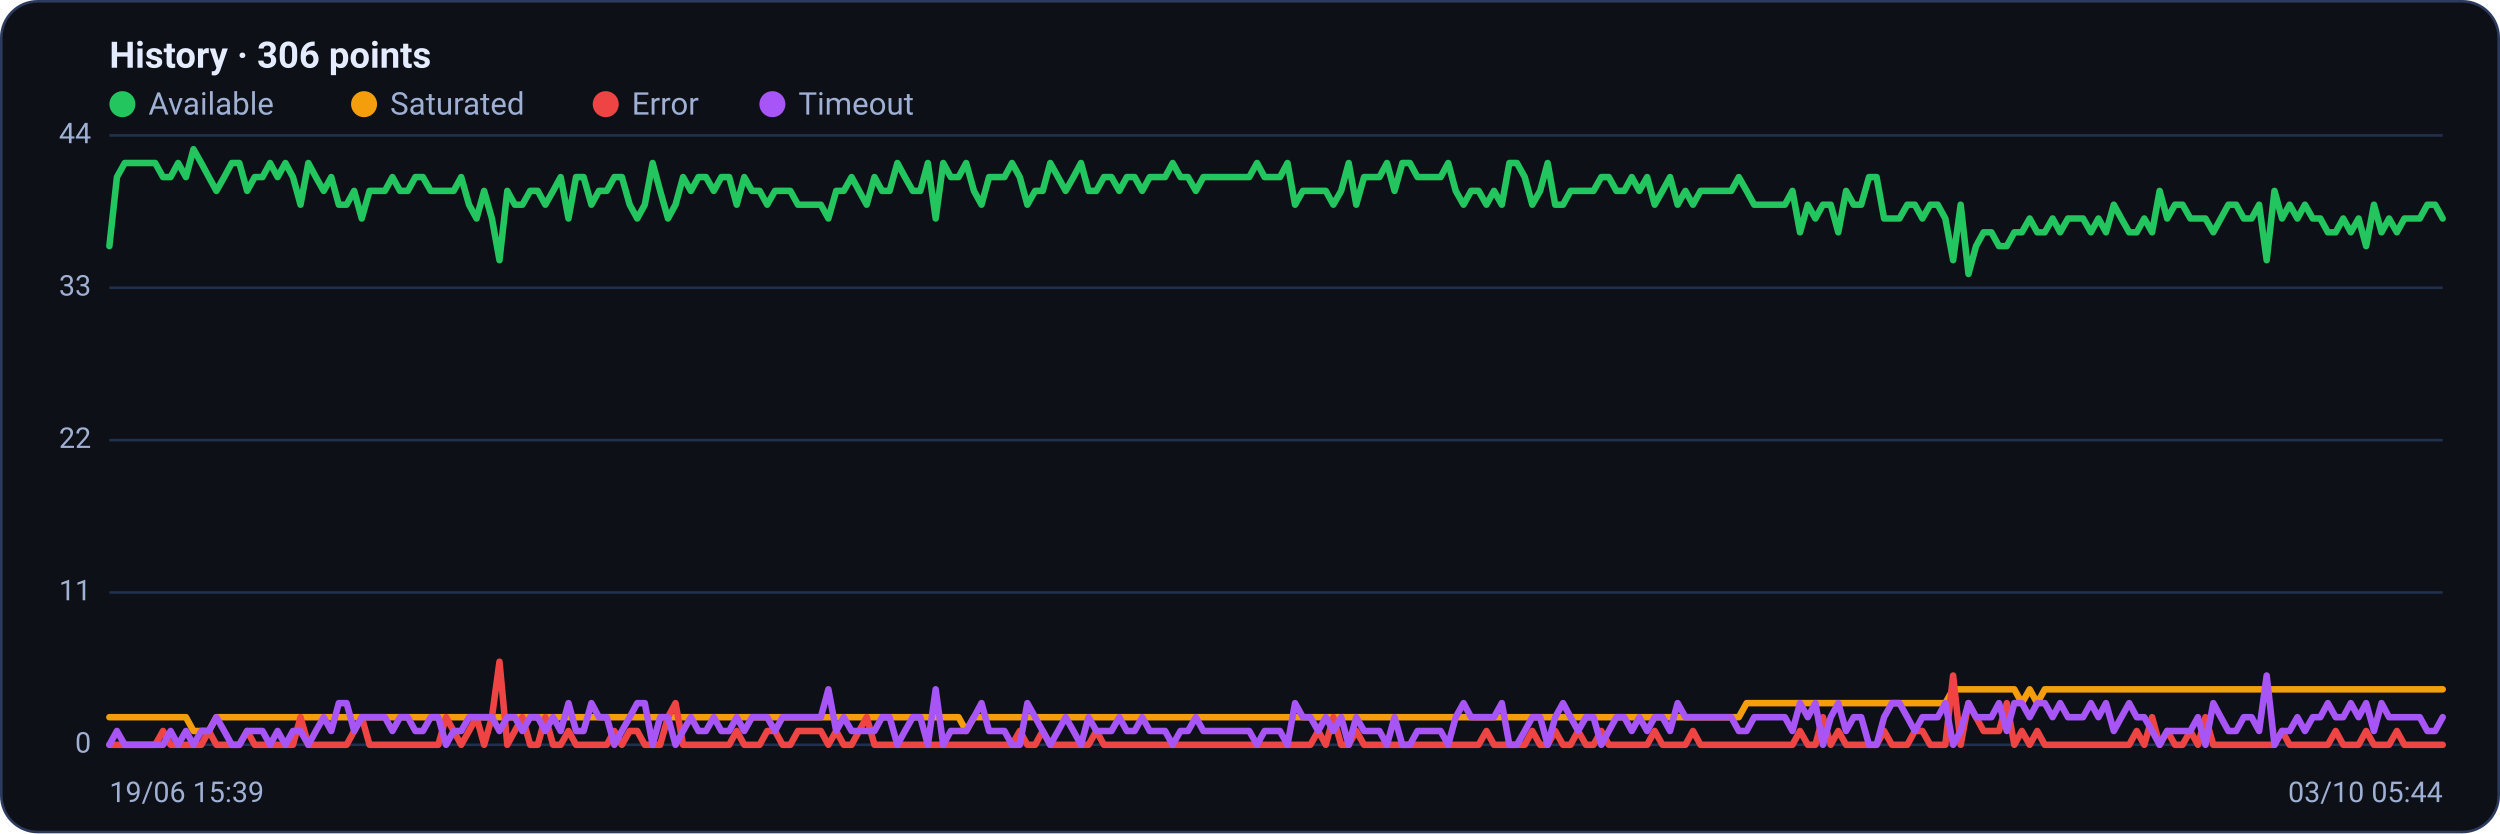
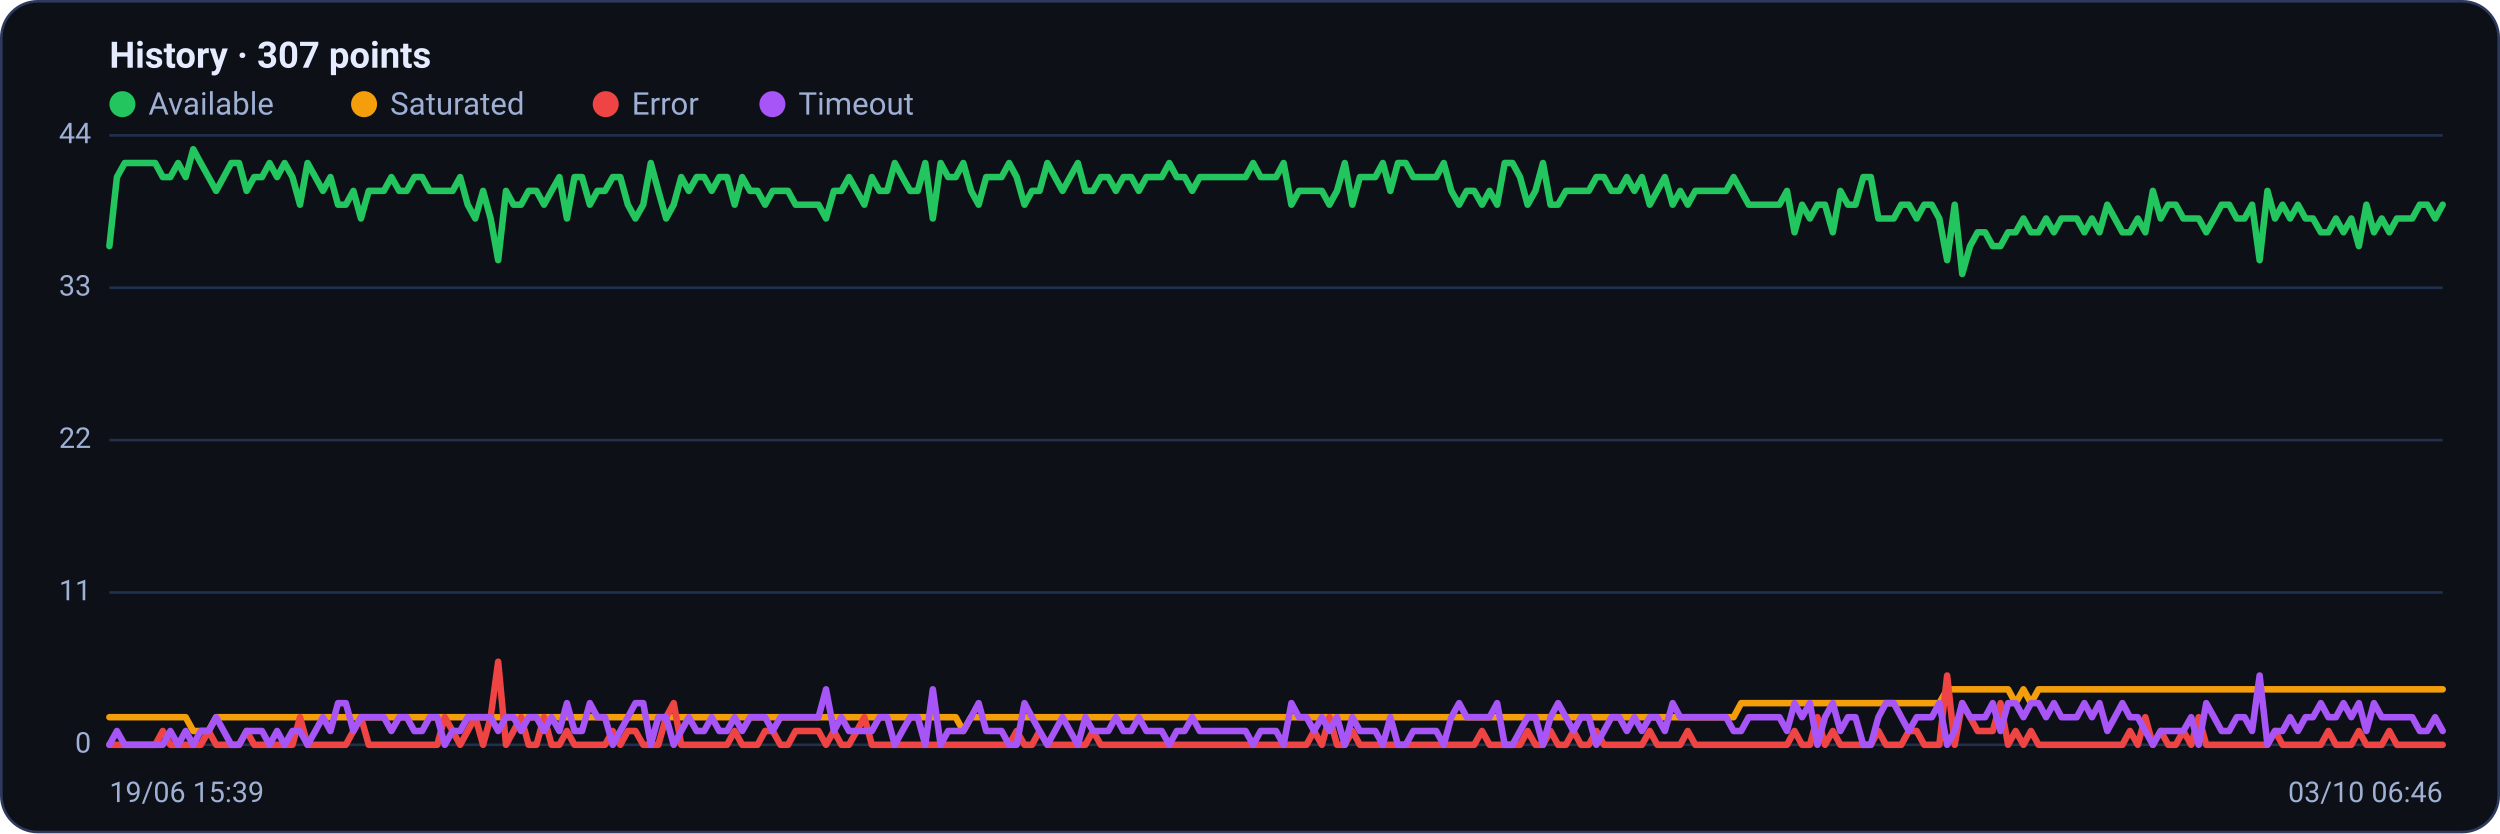
<svg xmlns="http://www.w3.org/2000/svg" viewBox="0 0 960 320" width="960" height="320" font-family="Segoe UI, system-ui, -apple-system, Roboto, Helvetica, Arial, sans-serif" role="img" aria-label="Availability history per region">
  <rect x="0.5" y="0.5" width="959" height="319" rx="14" fill="#0d1117" stroke="#2c3a5e" />
-   <text x="42" y="26" font-size="14" font-weight="600" fill="#e6ecff">History · 306 points</text>
+   <text x="42" y="26" font-size="14" font-weight="600" fill="#e6ecff">History · 307 points</text>
  <circle cx="47" cy="40" r="5" fill="#22c55e" />
  <text x="57" y="44" font-size="12" fill="#9fb0d4">Available</text>
  <circle cx="139.8" cy="40" r="5" fill="#f59e0b" />
  <text x="149.8" y="44" font-size="12" fill="#9fb0d4">Saturated</text>
  <circle cx="232.6" cy="40" r="5" fill="#ef4444" />
  <text x="242.6" y="44" font-size="12" fill="#9fb0d4">Error</text>
  <circle cx="296.6" cy="40" r="5" fill="#a855f7" />
  <text x="306.6" y="44" font-size="12" fill="#9fb0d4">Timeout</text>
  <line x1="42" y1="286.0" x2="938" y2="286.0" stroke="#21304f" stroke-width="1" />
  <text x="35" y="289.0" text-anchor="end" font-size="11" fill="#9fb0d4">0</text>
  <line x1="42" y1="227.5" x2="938" y2="227.5" stroke="#21304f" stroke-width="1" />
  <text x="35" y="230.5" text-anchor="end" font-size="11" fill="#9fb0d4">11</text>
  <line x1="42" y1="169.0" x2="938" y2="169.0" stroke="#21304f" stroke-width="1" />
  <text x="35" y="172.0" text-anchor="end" font-size="11" fill="#9fb0d4">22</text>
  <line x1="42" y1="110.5" x2="938" y2="110.5" stroke="#21304f" stroke-width="1" />
  <text x="35" y="113.5" text-anchor="end" font-size="11" fill="#9fb0d4">33</text>
  <line x1="42" y1="52.0" x2="938" y2="52.0" stroke="#21304f" stroke-width="1" />
  <text x="35" y="55.0" text-anchor="end" font-size="11" fill="#9fb0d4">44</text>
-   <polyline fill="none" stroke="#22c55e" stroke-width="2.5" stroke-linejoin="round" stroke-linecap="round" points="42.0,94.5 44.9,68.0 47.9,62.6 50.8,62.6 53.8,62.6 56.7,62.6 59.6,62.6 62.6,68.0 65.5,68.0 68.4,62.6 71.4,68.0 74.3,57.3 77.3,62.6 80.2,68.0 83.1,73.3 86.1,68.0 89.0,62.6 91.9,62.6 94.9,73.3 97.8,68.0 100.8,68.0 103.7,62.6 106.6,68.0 109.6,62.6 112.5,68.0 115.4,78.6 118.4,62.6 121.3,68.0 124.3,73.3 127.2,68.0 130.1,78.6 133.1,78.6 136.0,73.3 138.9,83.9 141.9,73.3 144.8,73.3 147.8,73.3 150.7,68.0 153.6,73.3 156.6,73.3 159.5,68.0 162.4,68.0 165.4,73.3 168.3,73.3 171.3,73.3 174.2,73.3 177.1,68.0 180.1,78.6 183.0,83.9 185.9,73.3 188.9,83.9 191.8,99.9 194.8,73.3 197.7,78.6 200.6,78.6 203.6,73.3 206.5,73.3 209.4,78.6 212.4,73.3 215.3,68.0 218.3,83.9 221.2,68.0 224.1,68.0 227.1,78.6 230.0,73.3 233.0,73.3 235.9,68.0 238.8,68.0 241.8,78.6 244.7,83.9 247.6,78.6 250.6,62.6 253.5,73.3 256.5,83.9 259.4,78.6 262.3,68.0 265.3,73.3 268.2,68.0 271.1,68.0 274.1,73.3 277.0,68.0 280.0,68.0 282.9,78.6 285.8,68.0 288.8,73.3 291.7,73.3 294.6,78.6 297.6,73.3 300.5,73.3 303.5,73.3 306.4,78.6 309.3,78.6 312.3,78.6 315.2,78.6 318.1,83.9 321.1,73.3 324.0,73.3 327.0,68.0 329.9,73.3 332.8,78.6 335.8,68.0 338.7,73.3 341.6,73.3 344.6,62.6 347.5,68.0 350.5,73.3 353.4,73.3 356.3,62.6 359.3,83.9 362.2,62.6 365.1,68.0 368.1,68.0 371.0,62.6 374.0,73.3 376.9,78.6 379.8,68.0 382.8,68.0 385.7,68.0 388.6,62.6 391.6,68.0 394.5,78.6 397.5,73.3 400.4,73.3 403.3,62.6 406.3,68.0 409.2,73.3 412.2,68.0 415.1,62.6 418.0,73.3 421.0,73.3 423.9,68.0 426.8,68.0 429.8,73.3 432.7,68.0 435.7,68.0 438.6,73.3 441.5,68.0 444.5,68.0 447.4,68.0 450.3,62.6 453.3,68.0 456.2,68.0 459.2,73.3 462.1,68.0 465.0,68.0 468.0,68.0 470.9,68.0 473.8,68.0 476.8,68.0 479.7,68.0 482.7,62.6 485.6,68.0 488.5,68.0 491.5,68.0 494.4,62.6 497.3,78.6 500.3,73.3 503.2,73.3 506.2,73.3 509.1,73.3 512.0,78.6 515.0,73.3 517.9,62.6 520.8,78.6 523.8,68.0 526.7,68.0 529.7,68.0 532.6,62.6 535.5,73.3 538.5,62.6 541.4,62.6 544.3,68.0 547.3,68.0 550.2,68.0 553.2,68.0 556.1,62.6 559.0,73.3 562.0,78.6 564.9,73.3 567.8,73.3 570.8,78.6 573.7,73.3 576.7,78.6 579.6,62.6 582.5,62.6 585.5,68.0 588.4,78.6 591.4,73.3 594.3,62.6 597.2,78.6 600.2,78.6 603.1,73.3 606.0,73.3 609.0,73.3 611.9,73.3 614.9,68.0 617.8,68.0 620.7,73.3 623.7,73.3 626.6,68.0 629.5,73.3 632.5,68.0 635.4,78.6 638.4,73.3 641.3,68.0 644.2,78.6 647.2,73.3 650.1,78.6 653.0,73.3 656.0,73.3 658.9,73.3 661.9,73.3 664.8,73.3 667.7,68.0 670.7,73.3 673.6,78.6 676.5,78.6 679.5,78.6 682.4,78.6 685.4,78.6 688.3,73.3 691.2,89.2 694.2,78.6 697.1,83.9 700.0,78.6 703.0,78.6 705.9,89.2 708.9,73.3 711.8,78.6 714.7,78.6 717.7,68.0 720.6,68.0 723.5,83.9 726.5,83.9 729.4,83.9 732.4,78.6 735.3,78.6 738.2,83.9 741.2,78.6 744.1,78.6 747.0,83.9 750.0,99.9 752.9,78.6 755.9,105.2 758.8,94.5 761.7,89.2 764.7,89.2 767.6,94.5 770.6,94.5 773.5,89.2 776.4,89.2 779.4,83.9 782.3,89.2 785.2,89.2 788.2,83.9 791.1,89.2 794.1,83.9 797.0,83.9 799.9,83.9 802.9,89.2 805.8,83.9 808.7,89.2 811.7,78.6 814.6,83.9 817.6,89.2 820.5,89.2 823.4,83.9 826.4,89.2 829.3,73.3 832.2,83.9 835.2,78.6 838.1,78.6 841.1,83.9 844.0,83.9 846.9,83.9 849.9,89.2 852.8,83.9 855.7,78.6 858.7,78.6 861.6,83.9 864.6,83.9 867.5,78.6 870.4,99.9 873.4,73.3 876.3,83.9 879.2,78.6 882.2,83.9 885.1,78.6 888.1,83.9 891.0,83.9 893.9,89.2 896.9,89.2 899.8,83.9 902.7,89.2 905.7,83.9 908.6,94.5 911.6,78.6 914.5,89.2 917.4,83.9 920.4,89.2 923.3,83.9 926.2,83.9 929.2,83.9 932.1,78.6 935.1,78.6 938.0,83.9" />
-   <polyline fill="none" stroke="#f59e0b" stroke-width="2.5" stroke-linejoin="round" stroke-linecap="round" points="42.0,275.4 44.9,275.4 47.9,275.4 50.8,275.4 53.8,275.4 56.7,275.4 59.6,275.4 62.6,275.4 65.5,275.4 68.4,275.4 71.4,275.4 74.3,280.7 77.3,280.7 80.2,280.7 83.1,275.4 86.1,275.4 89.0,275.4 91.9,275.4 94.9,275.4 97.8,275.4 100.8,275.4 103.7,275.4 106.6,275.4 109.6,275.4 112.5,275.4 115.4,275.4 118.4,275.4 121.3,275.4 124.3,275.4 127.2,275.4 130.1,275.4 133.1,275.4 136.0,275.4 138.9,275.4 141.9,275.4 144.8,275.4 147.8,275.4 150.7,275.4 153.6,275.4 156.6,275.4 159.5,275.4 162.4,275.4 165.4,275.4 168.3,275.4 171.3,275.4 174.2,275.4 177.1,275.4 180.1,275.4 183.0,275.4 185.9,275.4 188.9,275.4 191.8,275.4 194.8,275.4 197.7,275.4 200.6,275.4 203.6,275.4 206.5,275.4 209.4,275.4 212.4,275.4 215.3,275.4 218.3,275.4 221.2,275.4 224.1,275.4 227.1,275.4 230.0,275.4 233.0,275.4 235.9,275.4 238.8,275.4 241.8,275.4 244.7,275.4 247.6,275.4 250.6,275.4 253.5,275.4 256.5,275.4 259.4,275.4 262.3,275.4 265.3,275.4 268.2,275.4 271.1,275.4 274.1,275.4 277.0,275.4 280.0,275.4 282.9,275.4 285.8,275.4 288.8,275.4 291.7,275.4 294.6,275.4 297.6,275.4 300.5,275.4 303.5,275.4 306.4,275.4 309.3,275.4 312.3,275.4 315.2,275.4 318.1,275.4 321.1,275.4 324.0,275.4 327.0,275.4 329.9,275.4 332.8,275.4 335.8,275.4 338.7,275.4 341.6,275.4 344.6,275.4 347.5,275.4 350.5,275.4 353.4,275.4 356.3,275.4 359.3,275.4 362.2,275.4 365.1,275.4 368.1,275.4 371.0,280.7 374.0,275.4 376.9,275.4 379.8,275.4 382.8,275.4 385.7,275.4 388.6,275.4 391.6,275.4 394.5,275.4 397.5,275.4 400.4,275.4 403.3,275.4 406.3,275.4 409.2,275.4 412.2,275.4 415.1,275.4 418.0,275.4 421.0,275.4 423.9,275.4 426.8,275.4 429.8,275.4 432.7,275.4 435.7,275.4 438.6,275.4 441.5,275.4 444.5,275.4 447.4,275.4 450.3,275.4 453.3,275.4 456.2,275.4 459.2,275.4 462.1,275.4 465.0,275.4 468.0,275.4 470.9,275.4 473.8,275.4 476.8,275.4 479.7,275.4 482.7,275.4 485.6,275.4 488.5,275.4 491.5,275.4 494.4,275.4 497.3,275.4 500.3,275.4 503.2,275.4 506.2,275.4 509.1,275.4 512.0,275.4 515.0,275.4 517.9,275.4 520.8,275.4 523.8,275.4 526.7,275.4 529.7,275.4 532.6,275.4 535.5,275.4 538.5,275.4 541.4,275.4 544.3,275.4 547.3,275.4 550.2,275.4 553.2,275.4 556.1,275.4 559.0,275.4 562.0,275.4 564.9,275.4 567.8,275.4 570.8,275.4 573.7,275.4 576.7,275.4 579.6,275.4 582.5,275.4 585.5,275.4 588.4,275.4 591.4,275.4 594.3,275.4 597.2,275.4 600.2,275.4 603.1,275.4 606.0,275.4 609.0,275.4 611.9,275.4 614.9,275.4 617.8,275.4 620.7,275.4 623.7,275.4 626.6,275.4 629.5,275.4 632.5,275.4 635.4,275.4 638.4,275.4 641.3,275.4 644.2,275.4 647.2,275.4 650.1,275.4 653.0,275.4 656.0,275.4 658.9,275.4 661.9,275.4 664.8,275.4 667.7,275.4 670.7,270.0 673.6,270.0 676.5,270.0 679.5,270.0 682.4,270.0 685.4,270.0 688.3,270.0 691.2,270.0 694.2,270.0 697.1,270.0 700.0,270.0 703.0,270.0 705.9,270.0 708.9,270.0 711.8,270.0 714.7,270.0 717.7,270.0 720.6,270.0 723.5,270.0 726.5,270.0 729.4,270.0 732.4,270.0 735.3,270.0 738.2,270.0 741.2,270.0 744.1,270.0 747.0,270.0 750.0,264.7 752.9,264.7 755.9,264.7 758.8,264.7 761.7,264.7 764.7,264.7 767.6,264.7 770.6,264.7 773.5,264.7 776.4,270.0 779.4,264.7 782.3,270.0 785.2,264.7 788.2,264.7 791.1,264.7 794.1,264.7 797.0,264.7 799.9,264.7 802.9,264.7 805.8,264.7 808.7,264.7 811.7,264.7 814.6,264.7 817.6,264.7 820.5,264.7 823.4,264.7 826.4,264.7 829.3,264.7 832.2,264.7 835.2,264.7 838.1,264.7 841.1,264.7 844.0,264.7 846.9,264.7 849.9,264.7 852.8,264.7 855.7,264.7 858.7,264.7 861.6,264.7 864.6,264.7 867.5,264.7 870.4,264.7 873.4,264.7 876.3,264.7 879.2,264.7 882.2,264.7 885.1,264.7 888.1,264.7 891.0,264.7 893.9,264.7 896.9,264.7 899.8,264.7 902.7,264.7 905.7,264.7 908.6,264.7 911.6,264.7 914.5,264.7 917.4,264.7 920.4,264.7 923.3,264.7 926.2,264.7 929.2,264.7 932.1,264.7 935.1,264.7 938.0,264.7" />
-   <polyline fill="none" stroke="#ef4444" stroke-width="2.5" stroke-linejoin="round" stroke-linecap="round" points="42.0,286.0 44.9,286.0 47.9,286.0 50.8,286.0 53.8,286.0 56.7,286.0 59.6,286.0 62.6,280.7 65.5,286.0 68.4,286.0 71.4,286.0 74.3,286.0 77.3,286.0 80.2,280.7 83.1,286.0 86.1,286.0 89.0,286.0 91.9,286.0 94.9,280.7 97.8,286.0 100.8,286.0 103.7,286.0 106.6,286.0 109.6,286.0 112.5,286.0 115.4,275.4 118.4,286.0 121.3,286.0 124.3,286.0 127.2,286.0 130.1,286.0 133.1,286.0 136.0,280.7 138.9,275.4 141.9,286.0 144.8,286.0 147.8,286.0 150.7,286.0 153.6,286.0 156.6,286.0 159.5,286.0 162.4,286.0 165.4,286.0 168.3,286.0 171.3,275.4 174.2,280.7 177.1,286.0 180.1,280.7 183.0,275.4 185.9,286.0 188.9,275.4 191.8,254.1 194.8,286.0 197.7,280.7 200.6,275.4 203.6,286.0 206.5,286.0 209.4,275.4 212.4,286.0 215.3,286.0 218.3,280.7 221.2,286.0 224.1,286.0 227.1,286.0 230.0,286.0 233.0,286.0 235.9,280.7 238.8,286.0 241.8,280.7 244.7,280.7 247.6,286.0 250.6,286.0 253.5,286.0 256.5,275.4 259.4,270.0 262.3,286.0 265.3,286.0 268.2,286.0 271.1,286.0 274.1,286.0 277.0,286.0 280.0,286.0 282.9,280.7 285.8,286.0 288.8,286.0 291.7,286.0 294.6,280.7 297.6,280.7 300.5,286.0 303.5,286.0 306.4,280.7 309.3,280.7 312.3,280.7 315.2,280.7 318.1,286.0 321.1,280.7 324.0,286.0 327.0,286.0 329.9,280.7 332.8,275.4 335.8,286.0 338.7,286.0 341.6,286.0 344.6,286.0 347.5,286.0 350.5,286.0 353.4,286.0 356.3,286.0 359.3,286.0 362.2,286.0 365.1,286.0 368.1,286.0 371.0,286.0 374.0,286.0 376.9,286.0 379.8,286.0 382.8,286.0 385.7,286.0 388.6,286.0 391.6,280.7 394.5,286.0 397.5,286.0 400.4,280.7 403.3,286.0 406.3,286.0 409.2,286.0 412.2,286.0 415.1,286.0 418.0,286.0 421.0,280.7 423.9,286.0 426.8,286.0 429.8,286.0 432.7,286.0 435.7,286.0 438.6,286.0 441.5,286.0 444.5,286.0 447.4,286.0 450.3,286.0 453.3,286.0 456.2,286.0 459.2,286.0 462.1,286.0 465.0,286.0 468.0,286.0 470.9,286.0 473.8,286.0 476.8,286.0 479.7,286.0 482.7,286.0 485.6,286.0 488.5,286.0 491.5,286.0 494.4,286.0 497.3,286.0 500.3,286.0 503.2,286.0 506.2,280.7 509.1,286.0 512.0,275.4 515.0,286.0 517.9,286.0 520.8,280.7 523.8,286.0 526.7,286.0 529.7,286.0 532.6,286.0 535.5,286.0 538.5,286.0 541.4,286.0 544.3,286.0 547.3,286.0 550.2,286.0 553.2,286.0 556.1,286.0 559.0,286.0 562.0,286.0 564.9,286.0 567.8,286.0 570.8,280.7 573.7,286.0 576.7,286.0 579.6,286.0 582.5,286.0 585.5,286.0 588.4,280.7 591.4,286.0 594.3,286.0 597.2,280.7 600.2,286.0 603.1,286.0 606.0,280.7 609.0,286.0 611.9,286.0 614.9,280.7 617.8,286.0 620.7,286.0 623.7,286.0 626.6,286.0 629.5,286.0 632.5,286.0 635.4,280.7 638.4,286.0 641.3,286.0 644.2,286.0 647.2,286.0 650.1,280.7 653.0,286.0 656.0,286.0 658.9,286.0 661.9,286.0 664.8,286.0 667.7,286.0 670.7,286.0 673.6,286.0 676.5,286.0 679.5,286.0 682.4,286.0 685.4,286.0 688.3,286.0 691.2,280.7 694.2,286.0 697.1,286.0 700.0,275.4 703.0,286.0 705.9,280.7 708.9,286.0 711.8,286.0 714.7,286.0 717.7,286.0 720.6,286.0 723.5,280.7 726.5,286.0 729.4,286.0 732.4,286.0 735.3,280.7 738.2,280.7 741.2,286.0 744.1,286.0 747.0,286.0 750.0,259.4 752.9,286.0 755.9,270.0 758.8,275.4 761.7,280.7 764.7,280.7 767.6,280.7 770.6,270.0 773.5,286.0 776.4,280.7 779.4,286.0 782.3,280.7 785.2,286.0 788.2,286.0 791.1,286.0 794.1,286.0 797.0,286.0 799.9,286.0 802.9,286.0 805.8,286.0 808.7,286.0 811.7,286.0 814.6,286.0 817.6,286.0 820.5,280.7 823.4,286.0 826.4,275.4 829.3,286.0 832.2,280.7 835.2,286.0 838.1,286.0 841.1,280.7 844.0,286.0 846.9,275.4 849.9,286.0 852.8,286.0 855.7,286.0 858.7,286.0 861.6,286.0 864.6,286.0 867.5,286.0 870.4,286.0 873.4,286.0 876.3,280.7 879.2,286.0 882.2,286.0 885.1,286.0 888.1,286.0 891.0,286.0 893.9,286.0 896.9,280.7 899.8,286.0 902.7,286.0 905.7,286.0 908.6,280.7 911.6,286.0 914.5,286.0 917.4,286.0 920.4,280.7 923.3,286.0 926.2,286.0 929.2,286.0 932.1,286.0 935.1,286.0 938.0,286.0" />
-   <polyline fill="none" stroke="#a855f7" stroke-width="2.5" stroke-linejoin="round" stroke-linecap="round" points="42.0,286.0 44.9,280.7 47.9,286.0 50.8,286.0 53.8,286.0 56.7,286.0 59.6,286.0 62.6,286.0 65.5,280.7 68.4,286.0 71.4,280.7 74.3,286.0 77.3,280.7 80.2,280.7 83.1,275.4 86.1,280.7 89.0,286.0 91.9,286.0 94.9,280.7 97.8,280.7 100.8,280.7 103.7,286.0 106.6,280.7 109.6,286.0 112.5,280.7 115.4,280.7 118.4,286.0 121.3,280.7 124.3,275.4 127.2,280.7 130.1,270.0 133.1,270.0 136.0,280.7 138.9,275.4 141.9,275.4 144.8,275.4 147.8,275.4 150.7,280.7 153.6,275.4 156.6,275.4 159.5,280.7 162.4,280.7 165.4,275.4 168.3,275.4 171.3,286.0 174.2,280.7 177.1,280.7 180.1,275.4 183.0,275.4 185.9,275.4 188.9,275.4 191.8,280.7 194.8,275.4 197.7,275.4 200.6,280.7 203.6,275.4 206.5,275.4 209.4,280.7 212.4,275.4 215.3,280.7 218.3,270.0 221.2,280.7 224.1,280.7 227.1,270.0 230.0,275.4 233.0,275.4 235.9,286.0 238.8,280.7 241.8,275.4 244.7,270.0 247.6,270.0 250.6,286.0 253.5,275.4 256.5,275.4 259.4,286.0 262.3,280.7 265.3,275.4 268.2,280.7 271.1,280.7 274.1,275.4 277.0,280.7 280.0,280.7 282.9,275.4 285.8,280.7 288.8,275.4 291.7,275.4 294.6,275.4 297.6,280.7 300.5,275.4 303.5,275.4 306.4,275.4 309.3,275.4 312.3,275.4 315.2,275.4 318.1,264.7 321.1,280.7 324.0,275.4 327.0,280.7 329.9,280.7 332.8,280.7 335.8,280.7 338.7,275.4 341.6,275.4 344.6,286.0 347.5,280.7 350.5,275.4 353.4,275.4 356.3,286.0 359.3,264.7 362.2,286.0 365.1,280.7 368.1,280.7 371.0,280.7 374.0,275.4 376.9,270.0 379.8,280.7 382.8,280.7 385.7,280.7 388.6,286.0 391.6,286.0 394.5,270.0 397.5,275.4 400.4,280.7 403.3,286.0 406.3,280.7 409.2,275.4 412.2,280.7 415.1,286.0 418.0,275.4 421.0,280.7 423.9,280.7 426.8,280.7 429.8,275.4 432.7,280.7 435.7,280.7 438.6,275.4 441.5,280.7 444.5,280.7 447.4,280.7 450.3,286.0 453.3,280.7 456.2,280.7 459.2,275.4 462.1,280.7 465.0,280.7 468.0,280.7 470.9,280.7 473.8,280.7 476.8,280.7 479.7,280.7 482.7,286.0 485.6,280.7 488.5,280.7 491.5,280.7 494.4,286.0 497.3,270.0 500.3,275.4 503.2,275.4 506.2,280.7 509.1,275.4 512.0,280.7 515.0,275.4 517.9,286.0 520.8,275.4 523.8,280.7 526.7,280.7 529.7,280.7 532.6,286.0 535.5,275.4 538.5,286.0 541.4,286.0 544.3,280.7 547.3,280.7 550.2,280.7 553.2,280.7 556.1,286.0 559.0,275.4 562.0,270.0 564.9,275.4 567.8,275.4 570.8,275.4 573.7,275.4 576.7,270.0 579.6,286.0 582.5,286.0 585.5,280.7 588.4,275.4 591.4,275.4 594.3,286.0 597.2,275.4 600.2,270.0 603.1,275.4 606.0,280.7 609.0,275.4 611.9,275.4 614.9,286.0 617.8,280.7 620.7,275.4 623.7,275.4 626.6,280.7 629.5,275.4 632.5,280.7 635.4,275.4 638.4,275.4 641.3,280.7 644.2,270.0 647.2,275.4 650.1,275.4 653.0,275.4 656.0,275.4 658.9,275.4 661.9,275.4 664.8,275.4 667.7,280.7 670.7,280.7 673.6,275.4 676.5,275.4 679.5,275.4 682.4,275.4 685.4,275.4 688.3,280.7 691.2,270.0 694.2,275.4 697.1,270.0 700.0,286.0 703.0,275.4 705.9,270.0 708.9,280.7 711.8,275.4 714.7,275.4 717.7,286.0 720.6,286.0 723.5,275.4 726.5,270.0 729.4,270.0 732.4,275.4 735.3,280.7 738.2,275.4 741.2,275.4 744.1,275.4 747.0,270.0 750.0,286.0 752.9,280.7 755.9,270.0 758.8,275.4 761.7,275.4 764.7,275.4 767.6,270.0 770.6,280.7 773.5,270.0 776.4,270.0 779.4,275.4 782.3,270.0 785.2,270.0 788.2,275.4 791.1,270.0 794.1,275.4 797.0,275.4 799.9,275.4 802.9,270.0 805.8,275.4 808.7,270.0 811.7,280.7 814.6,275.4 817.6,270.0 820.5,275.4 823.4,275.4 826.4,280.7 829.3,286.0 832.2,280.7 835.2,280.7 838.1,280.7 841.1,280.7 844.0,275.4 846.9,286.0 849.9,270.0 852.8,275.4 855.7,280.7 858.7,280.7 861.6,275.4 864.6,275.4 867.5,280.7 870.4,259.4 873.4,286.0 876.3,280.7 879.2,280.7 882.2,275.4 885.1,280.7 888.1,275.4 891.0,275.4 893.9,270.0 896.9,275.4 899.8,275.4 902.7,270.0 905.7,275.4 908.6,270.0 911.6,280.7 914.5,270.0 917.4,275.4 920.4,275.4 923.3,275.4 926.2,275.4 929.2,275.4 932.1,280.7 935.1,280.7 938.0,275.4" />
+   <polyline fill="none" stroke="#22c55e" stroke-width="2.5" stroke-linejoin="round" stroke-linecap="round" points="42.0,94.5 44.9,68.0 47.9,62.6 50.8,62.6 53.7,62.6 56.6,62.6 59.6,62.6 62.5,68.0 65.4,68.0 68.4,62.6 71.3,68.0 74.2,57.3 77.1,62.6 80.1,68.0 83.0,73.3 85.9,68.0 88.8,62.6 91.8,62.6 94.7,73.3 97.6,68.0 100.6,68.0 103.5,62.6 106.4,68.0 109.3,62.6 112.3,68.0 115.2,78.6 118.1,62.6 121.1,68.0 124.0,73.3 126.9,68.0 129.8,78.6 132.8,78.6 135.7,73.3 138.6,83.9 141.6,73.3 144.5,73.3 147.4,73.3 150.3,68.0 153.3,73.3 156.2,73.3 159.1,68.0 162.1,68.0 165.0,73.3 167.9,73.3 170.8,73.3 173.8,73.3 176.7,68.0 179.6,78.6 182.5,83.9 185.5,73.3 188.4,83.9 191.3,99.9 194.3,73.3 197.2,78.6 200.1,78.6 203.0,73.3 206.0,73.3 208.9,78.6 211.8,73.3 214.8,68.0 217.7,83.9 220.6,68.0 223.5,68.0 226.5,78.6 229.4,73.3 232.3,73.3 235.3,68.0 238.2,68.0 241.1,78.6 244.0,83.9 247.0,78.6 249.9,62.6 252.8,73.3 255.8,83.9 258.7,78.6 261.6,68.0 264.5,73.3 267.5,68.0 270.4,68.0 273.3,73.3 276.2,68.0 279.2,68.0 282.1,78.6 285.0,68.0 288.0,73.3 290.9,73.3 293.8,78.6 296.7,73.3 299.7,73.3 302.6,73.3 305.5,78.6 308.5,78.6 311.4,78.6 314.3,78.6 317.2,83.9 320.2,73.3 323.1,73.3 326.0,68.0 329.0,73.3 331.9,78.6 334.8,68.0 337.7,73.3 340.7,73.3 343.6,62.6 346.5,68.0 349.5,73.3 352.4,73.3 355.3,62.6 358.2,83.9 361.2,62.6 364.1,68.0 367.0,68.0 369.9,62.6 372.9,73.3 375.8,78.6 378.7,68.0 381.7,68.0 384.6,68.0 387.5,62.6 390.4,68.0 393.4,78.6 396.3,73.3 399.2,73.3 402.2,62.6 405.1,68.0 408.0,73.3 410.9,68.0 413.9,62.6 416.8,73.3 419.7,73.3 422.7,68.0 425.6,68.0 428.5,73.3 431.4,68.0 434.4,68.0 437.3,73.3 440.2,68.0 443.2,68.0 446.1,68.0 449.0,62.6 451.9,68.0 454.9,68.0 457.8,73.3 460.7,68.0 463.6,68.0 466.6,68.0 469.5,68.0 472.4,68.0 475.4,68.0 478.3,68.0 481.2,62.6 484.1,68.0 487.1,68.0 490.0,68.0 492.9,62.6 495.9,78.6 498.8,73.3 501.7,73.3 504.6,73.3 507.6,73.3 510.5,78.6 513.4,73.3 516.4,62.6 519.3,78.6 522.2,68.0 525.1,68.0 528.1,68.0 531.0,62.6 533.9,73.3 536.8,62.6 539.8,62.6 542.7,68.0 545.6,68.0 548.6,68.0 551.5,68.0 554.4,62.6 557.3,73.3 560.3,78.6 563.2,73.3 566.1,73.3 569.1,78.6 572.0,73.3 574.9,78.6 577.8,62.6 580.8,62.6 583.7,68.0 586.6,78.6 589.6,73.3 592.5,62.6 595.4,78.6 598.3,78.6 601.3,73.3 604.2,73.3 607.1,73.3 610.1,73.3 613.0,68.0 615.9,68.0 618.8,73.3 621.8,73.3 624.7,68.0 627.6,73.3 630.5,68.0 633.5,78.6 636.4,73.3 639.3,68.0 642.3,78.6 645.2,73.3 648.1,78.6 651.0,73.3 654.0,73.3 656.9,73.3 659.8,73.3 662.8,73.3 665.7,68.0 668.6,73.3 671.5,78.6 674.5,78.6 677.4,78.6 680.3,78.6 683.3,78.6 686.2,73.3 689.1,89.2 692.0,78.6 695.0,83.9 697.9,78.6 700.8,78.6 703.8,89.2 706.7,73.3 709.6,78.6 712.5,78.6 715.5,68.0 718.4,68.0 721.3,83.9 724.2,83.9 727.2,83.9 730.1,78.6 733.0,78.6 736.0,83.9 738.9,78.6 741.8,78.6 744.7,83.9 747.7,99.9 750.6,78.6 753.5,105.2 756.5,94.5 759.4,89.2 762.3,89.2 765.2,94.5 768.2,94.5 771.1,89.2 774.0,89.2 777.0,83.9 779.9,89.2 782.8,89.2 785.7,83.9 788.7,89.2 791.6,83.9 794.5,83.9 797.5,83.9 800.4,89.2 803.3,83.9 806.2,89.2 809.2,78.6 812.1,83.9 815.0,89.2 817.9,89.2 820.9,83.9 823.8,89.2 826.7,73.3 829.7,83.9 832.6,78.6 835.5,78.6 838.4,83.9 841.4,83.9 844.3,83.9 847.2,89.2 850.2,83.9 853.1,78.6 856.0,78.6 858.9,83.9 861.9,83.9 864.8,78.6 867.7,99.9 870.7,73.3 873.6,83.9 876.5,78.6 879.4,83.9 882.4,78.6 885.3,83.9 888.2,83.9 891.2,89.2 894.1,89.2 897.0,83.9 899.9,89.2 902.9,83.9 905.8,94.5 908.7,78.6 911.6,89.2 914.6,83.9 917.5,89.2 920.4,83.9 923.4,83.9 926.3,83.9 929.2,78.6 932.1,78.6 935.1,83.9 938.0,78.6" />
+   <polyline fill="none" stroke="#f59e0b" stroke-width="2.5" stroke-linejoin="round" stroke-linecap="round" points="42.0,275.4 44.9,275.4 47.9,275.4 50.8,275.4 53.7,275.4 56.6,275.4 59.6,275.4 62.5,275.4 65.4,275.4 68.4,275.4 71.3,275.4 74.2,280.7 77.1,280.7 80.1,280.7 83.0,275.4 85.9,275.4 88.8,275.4 91.8,275.4 94.7,275.4 97.6,275.4 100.6,275.4 103.5,275.4 106.4,275.4 109.3,275.4 112.3,275.4 115.2,275.4 118.1,275.4 121.1,275.4 124.0,275.4 126.9,275.4 129.8,275.4 132.8,275.4 135.7,275.4 138.6,275.4 141.6,275.4 144.5,275.4 147.4,275.4 150.3,275.4 153.3,275.4 156.2,275.4 159.1,275.4 162.1,275.4 165.0,275.4 167.9,275.4 170.8,275.4 173.8,275.4 176.7,275.4 179.6,275.4 182.5,275.4 185.5,275.4 188.4,275.4 191.3,275.4 194.3,275.4 197.2,275.4 200.1,275.4 203.0,275.4 206.0,275.4 208.9,275.4 211.8,275.4 214.8,275.4 217.7,275.4 220.6,275.4 223.5,275.4 226.5,275.4 229.4,275.4 232.3,275.4 235.3,275.4 238.2,275.4 241.1,275.4 244.0,275.4 247.0,275.4 249.9,275.4 252.8,275.4 255.8,275.4 258.7,275.4 261.6,275.4 264.5,275.4 267.5,275.4 270.4,275.4 273.3,275.4 276.2,275.4 279.2,275.4 282.1,275.4 285.0,275.4 288.0,275.4 290.9,275.4 293.8,275.4 296.7,275.4 299.7,275.4 302.6,275.4 305.5,275.4 308.5,275.4 311.4,275.4 314.3,275.4 317.2,275.4 320.2,275.4 323.1,275.4 326.0,275.4 329.0,275.4 331.9,275.4 334.8,275.4 337.7,275.4 340.7,275.4 343.6,275.4 346.5,275.4 349.5,275.4 352.4,275.4 355.3,275.4 358.2,275.4 361.2,275.4 364.1,275.4 367.0,275.4 369.9,280.7 372.9,275.4 375.8,275.4 378.7,275.4 381.7,275.4 384.6,275.4 387.5,275.4 390.4,275.4 393.4,275.4 396.3,275.4 399.2,275.4 402.2,275.4 405.1,275.4 408.0,275.4 410.9,275.4 413.9,275.4 416.8,275.4 419.7,275.4 422.7,275.4 425.6,275.4 428.5,275.4 431.4,275.4 434.4,275.4 437.3,275.4 440.2,275.4 443.2,275.4 446.1,275.4 449.0,275.4 451.9,275.4 454.9,275.4 457.8,275.4 460.7,275.4 463.6,275.4 466.6,275.4 469.5,275.4 472.4,275.4 475.4,275.4 478.3,275.4 481.2,275.4 484.1,275.4 487.1,275.4 490.0,275.4 492.9,275.4 495.9,275.4 498.8,275.4 501.7,275.4 504.6,275.4 507.6,275.4 510.5,275.4 513.4,275.4 516.4,275.4 519.3,275.4 522.2,275.4 525.1,275.4 528.1,275.4 531.0,275.4 533.9,275.4 536.8,275.4 539.8,275.4 542.7,275.4 545.6,275.4 548.6,275.4 551.5,275.4 554.4,275.4 557.3,275.4 560.3,275.4 563.2,275.4 566.1,275.4 569.1,275.4 572.0,275.4 574.9,275.4 577.8,275.4 580.8,275.4 583.7,275.4 586.6,275.4 589.6,275.4 592.5,275.4 595.4,275.4 598.3,275.4 601.3,275.4 604.2,275.4 607.1,275.4 610.1,275.4 613.0,275.4 615.9,275.4 618.8,275.4 621.8,275.4 624.7,275.4 627.6,275.4 630.5,275.4 633.5,275.4 636.4,275.4 639.3,275.4 642.3,275.4 645.2,275.4 648.1,275.4 651.0,275.4 654.0,275.4 656.9,275.4 659.8,275.4 662.8,275.4 665.7,275.4 668.6,270.0 671.5,270.0 674.5,270.0 677.4,270.0 680.3,270.0 683.3,270.0 686.2,270.0 689.1,270.0 692.0,270.0 695.0,270.0 697.9,270.0 700.8,270.0 703.8,270.0 706.7,270.0 709.6,270.0 712.5,270.0 715.5,270.0 718.4,270.0 721.3,270.0 724.2,270.0 727.2,270.0 730.1,270.0 733.0,270.0 736.0,270.0 738.9,270.0 741.8,270.0 744.7,270.0 747.7,264.7 750.6,264.7 753.5,264.7 756.5,264.7 759.4,264.7 762.3,264.7 765.2,264.7 768.2,264.7 771.1,264.7 774.0,270.0 777.0,264.7 779.9,270.0 782.8,264.7 785.7,264.7 788.7,264.7 791.6,264.7 794.5,264.7 797.5,264.7 800.4,264.7 803.3,264.7 806.2,264.7 809.2,264.7 812.1,264.7 815.0,264.7 817.9,264.7 820.9,264.7 823.8,264.7 826.7,264.7 829.7,264.7 832.6,264.7 835.5,264.7 838.4,264.7 841.4,264.7 844.3,264.7 847.2,264.7 850.2,264.7 853.1,264.7 856.0,264.7 858.9,264.7 861.9,264.7 864.8,264.7 867.7,264.7 870.7,264.7 873.6,264.7 876.5,264.7 879.4,264.7 882.4,264.7 885.3,264.7 888.2,264.7 891.2,264.7 894.1,264.7 897.0,264.7 899.9,264.7 902.9,264.7 905.8,264.7 908.7,264.7 911.6,264.7 914.6,264.7 917.5,264.7 920.4,264.7 923.4,264.7 926.3,264.7 929.2,264.7 932.1,264.7 935.1,264.7 938.0,264.7" />
+   <polyline fill="none" stroke="#ef4444" stroke-width="2.5" stroke-linejoin="round" stroke-linecap="round" points="42.0,286.0 44.9,286.0 47.9,286.0 50.8,286.0 53.7,286.0 56.6,286.0 59.6,286.0 62.5,280.7 65.4,286.0 68.4,286.0 71.3,286.0 74.2,286.0 77.1,286.0 80.1,280.7 83.0,286.0 85.9,286.0 88.8,286.0 91.8,286.0 94.7,280.7 97.6,286.0 100.6,286.0 103.5,286.0 106.4,286.0 109.3,286.0 112.3,286.0 115.2,275.4 118.1,286.0 121.1,286.0 124.0,286.0 126.9,286.0 129.8,286.0 132.8,286.0 135.7,280.7 138.6,275.4 141.6,286.0 144.5,286.0 147.4,286.0 150.3,286.0 153.3,286.0 156.2,286.0 159.1,286.0 162.1,286.0 165.0,286.0 167.9,286.0 170.8,275.4 173.8,280.7 176.7,286.0 179.6,280.7 182.5,275.4 185.5,286.0 188.4,275.4 191.3,254.1 194.3,286.0 197.2,280.7 200.1,275.4 203.0,286.0 206.0,286.0 208.9,275.4 211.8,286.0 214.8,286.0 217.7,280.7 220.6,286.0 223.5,286.0 226.5,286.0 229.4,286.0 232.3,286.0 235.3,280.7 238.2,286.0 241.1,280.7 244.0,280.7 247.0,286.0 249.9,286.0 252.8,286.0 255.8,275.4 258.7,270.0 261.6,286.0 264.5,286.0 267.5,286.0 270.4,286.0 273.3,286.0 276.2,286.0 279.2,286.0 282.1,280.7 285.0,286.0 288.0,286.0 290.9,286.0 293.8,280.7 296.7,280.7 299.7,286.0 302.6,286.0 305.5,280.7 308.5,280.7 311.4,280.7 314.3,280.7 317.2,286.0 320.2,280.7 323.1,286.0 326.0,286.0 329.0,280.7 331.9,275.4 334.8,286.0 337.7,286.0 340.7,286.0 343.6,286.0 346.5,286.0 349.5,286.0 352.4,286.0 355.3,286.0 358.2,286.0 361.2,286.0 364.1,286.0 367.0,286.0 369.9,286.0 372.9,286.0 375.8,286.0 378.7,286.0 381.7,286.0 384.6,286.0 387.5,286.0 390.4,280.7 393.4,286.0 396.3,286.0 399.2,280.7 402.2,286.0 405.1,286.0 408.0,286.0 410.9,286.0 413.9,286.0 416.8,286.0 419.7,280.7 422.7,286.0 425.6,286.0 428.5,286.0 431.4,286.0 434.4,286.0 437.3,286.0 440.2,286.0 443.2,286.0 446.1,286.0 449.0,286.0 451.9,286.0 454.9,286.0 457.8,286.0 460.7,286.0 463.6,286.0 466.6,286.0 469.5,286.0 472.4,286.0 475.4,286.0 478.3,286.0 481.2,286.0 484.1,286.0 487.1,286.0 490.0,286.0 492.9,286.0 495.9,286.0 498.8,286.0 501.7,286.0 504.6,280.7 507.6,286.0 510.5,275.4 513.4,286.0 516.4,286.0 519.3,280.7 522.2,286.0 525.1,286.0 528.1,286.0 531.0,286.0 533.9,286.0 536.8,286.0 539.8,286.0 542.7,286.0 545.6,286.0 548.6,286.0 551.5,286.0 554.4,286.0 557.3,286.0 560.3,286.0 563.2,286.0 566.1,286.0 569.1,280.7 572.0,286.0 574.9,286.0 577.8,286.0 580.8,286.0 583.7,286.0 586.6,280.7 589.6,286.0 592.5,286.0 595.4,280.7 598.3,286.0 601.3,286.0 604.2,280.7 607.1,286.0 610.1,286.0 613.0,280.7 615.9,286.0 618.8,286.0 621.8,286.0 624.7,286.0 627.6,286.0 630.5,286.0 633.5,280.7 636.4,286.0 639.3,286.0 642.3,286.0 645.2,286.0 648.1,280.7 651.0,286.0 654.0,286.0 656.9,286.0 659.8,286.0 662.8,286.0 665.7,286.0 668.6,286.0 671.5,286.0 674.5,286.0 677.4,286.0 680.3,286.0 683.3,286.0 686.2,286.0 689.1,280.7 692.0,286.0 695.0,286.0 697.9,275.4 700.8,286.0 703.8,280.7 706.7,286.0 709.6,286.0 712.5,286.0 715.5,286.0 718.4,286.0 721.3,280.7 724.2,286.0 727.2,286.0 730.1,286.0 733.0,280.7 736.0,280.7 738.9,286.0 741.8,286.0 744.7,286.0 747.7,259.4 750.6,286.0 753.5,270.0 756.5,275.4 759.4,280.7 762.3,280.7 765.2,280.7 768.2,270.0 771.1,286.0 774.0,280.7 777.0,286.0 779.9,280.7 782.8,286.0 785.7,286.0 788.7,286.0 791.6,286.0 794.5,286.0 797.5,286.0 800.4,286.0 803.3,286.0 806.2,286.0 809.2,286.0 812.1,286.0 815.0,286.0 817.9,280.7 820.9,286.0 823.8,275.4 826.7,286.0 829.7,280.7 832.6,286.0 835.5,286.0 838.4,280.7 841.4,286.0 844.3,275.4 847.2,286.0 850.2,286.0 853.1,286.0 856.0,286.0 858.9,286.0 861.9,286.0 864.8,286.0 867.7,286.0 870.7,286.0 873.6,280.7 876.5,286.0 879.4,286.0 882.4,286.0 885.3,286.0 888.2,286.0 891.2,286.0 894.1,280.7 897.0,286.0 899.9,286.0 902.9,286.0 905.8,280.7 908.7,286.0 911.6,286.0 914.6,286.0 917.5,280.7 920.4,286.0 923.4,286.0 926.3,286.0 929.2,286.0 932.1,286.0 935.1,286.0 938.0,286.0" />
+   <polyline fill="none" stroke="#a855f7" stroke-width="2.5" stroke-linejoin="round" stroke-linecap="round" points="42.0,286.0 44.9,280.7 47.9,286.0 50.8,286.0 53.7,286.0 56.6,286.0 59.6,286.0 62.5,286.0 65.4,280.7 68.4,286.0 71.3,280.7 74.2,286.0 77.1,280.7 80.1,280.7 83.0,275.4 85.9,280.7 88.8,286.0 91.8,286.0 94.7,280.7 97.6,280.7 100.6,280.7 103.5,286.0 106.4,280.7 109.3,286.0 112.3,280.7 115.2,280.7 118.1,286.0 121.1,280.7 124.0,275.4 126.9,280.7 129.8,270.0 132.8,270.0 135.7,280.7 138.6,275.4 141.6,275.4 144.5,275.4 147.4,275.4 150.3,280.7 153.3,275.4 156.2,275.4 159.1,280.7 162.1,280.7 165.0,275.4 167.9,275.4 170.8,286.0 173.8,280.7 176.7,280.7 179.6,275.4 182.5,275.4 185.5,275.4 188.4,275.4 191.3,280.7 194.3,275.4 197.2,275.4 200.1,280.7 203.0,275.4 206.0,275.4 208.9,280.7 211.8,275.4 214.8,280.7 217.7,270.0 220.6,280.7 223.5,280.7 226.5,270.0 229.4,275.4 232.3,275.4 235.3,286.0 238.2,280.7 241.1,275.4 244.0,270.0 247.0,270.0 249.9,286.0 252.8,275.4 255.8,275.4 258.7,286.0 261.6,280.7 264.5,275.4 267.5,280.7 270.4,280.7 273.3,275.4 276.2,280.7 279.2,280.7 282.1,275.4 285.0,280.7 288.0,275.4 290.9,275.4 293.8,275.4 296.7,280.7 299.7,275.4 302.6,275.4 305.5,275.4 308.5,275.4 311.4,275.4 314.3,275.4 317.2,264.7 320.2,280.7 323.1,275.4 326.0,280.7 329.0,280.7 331.9,280.7 334.8,280.7 337.7,275.4 340.7,275.4 343.6,286.0 346.5,280.7 349.5,275.4 352.4,275.4 355.3,286.0 358.2,264.7 361.2,286.0 364.1,280.7 367.0,280.7 369.9,280.7 372.9,275.4 375.8,270.0 378.7,280.7 381.7,280.7 384.6,280.7 387.5,286.0 390.4,286.0 393.4,270.0 396.3,275.4 399.2,280.7 402.2,286.0 405.1,280.7 408.0,275.4 410.9,280.7 413.9,286.0 416.8,275.4 419.7,280.7 422.7,280.7 425.6,280.7 428.5,275.4 431.4,280.7 434.4,280.7 437.3,275.4 440.2,280.7 443.2,280.7 446.1,280.7 449.0,286.0 451.9,280.7 454.9,280.7 457.8,275.4 460.7,280.7 463.6,280.7 466.6,280.7 469.5,280.7 472.4,280.7 475.4,280.7 478.3,280.7 481.2,286.0 484.1,280.7 487.1,280.7 490.0,280.7 492.9,286.0 495.9,270.0 498.8,275.4 501.7,275.4 504.6,280.7 507.6,275.4 510.5,280.7 513.4,275.4 516.4,286.0 519.3,275.4 522.2,280.7 525.1,280.7 528.1,280.7 531.0,286.0 533.9,275.4 536.8,286.0 539.8,286.0 542.7,280.7 545.6,280.7 548.6,280.7 551.5,280.7 554.4,286.0 557.3,275.4 560.3,270.0 563.2,275.4 566.1,275.4 569.1,275.4 572.0,275.4 574.9,270.0 577.8,286.0 580.8,286.0 583.7,280.7 586.6,275.4 589.6,275.4 592.5,286.0 595.4,275.4 598.3,270.0 601.3,275.4 604.2,280.7 607.1,275.4 610.1,275.4 613.0,286.0 615.9,280.7 618.8,275.4 621.8,275.4 624.7,280.7 627.6,275.4 630.5,280.7 633.5,275.4 636.4,275.4 639.3,280.7 642.3,270.0 645.2,275.4 648.1,275.4 651.0,275.4 654.0,275.4 656.9,275.4 659.8,275.4 662.8,275.4 665.7,280.7 668.6,280.7 671.5,275.4 674.5,275.4 677.4,275.4 680.3,275.4 683.3,275.4 686.2,280.7 689.1,270.0 692.0,275.4 695.0,270.0 697.9,286.0 700.8,275.4 703.8,270.0 706.7,280.7 709.6,275.4 712.5,275.4 715.5,286.0 718.4,286.0 721.3,275.4 724.2,270.0 727.2,270.0 730.1,275.4 733.0,280.7 736.0,275.4 738.9,275.4 741.8,275.4 744.7,270.0 747.7,286.0 750.6,280.7 753.5,270.0 756.5,275.4 759.4,275.4 762.3,275.4 765.2,270.0 768.2,280.7 771.1,270.0 774.0,270.0 777.0,275.4 779.9,270.0 782.8,270.0 785.7,275.4 788.7,270.0 791.6,275.4 794.5,275.4 797.5,275.4 800.4,270.0 803.3,275.4 806.2,270.0 809.2,280.7 812.1,275.4 815.0,270.0 817.9,275.4 820.9,275.4 823.8,280.7 826.7,286.0 829.7,280.7 832.6,280.7 835.5,280.7 838.4,280.7 841.4,275.4 844.3,286.0 847.2,270.0 850.2,275.4 853.1,280.7 856.0,280.7 858.9,275.4 861.9,275.4 864.8,280.7 867.7,259.4 870.7,286.0 873.6,280.7 876.5,280.7 879.4,275.4 882.4,280.7 885.3,275.4 888.2,275.4 891.2,270.0 894.1,275.4 897.0,275.4 899.9,270.0 902.9,275.4 905.8,270.0 908.7,280.7 911.6,270.0 914.6,275.4 917.5,275.4 920.4,275.4 923.4,275.4 926.3,275.4 929.2,280.7 932.1,280.7 935.1,275.4 938.0,280.7" />
  <text x="42" y="308" font-size="11" fill="#9fb0d4">19/06 15:39</text>
-   <text x="938" y="308" text-anchor="end" font-size="11" fill="#9fb0d4">03/10 05:44</text>
+   <text x="938" y="308" text-anchor="end" font-size="11" fill="#9fb0d4">03/10 06:46</text>
</svg>
